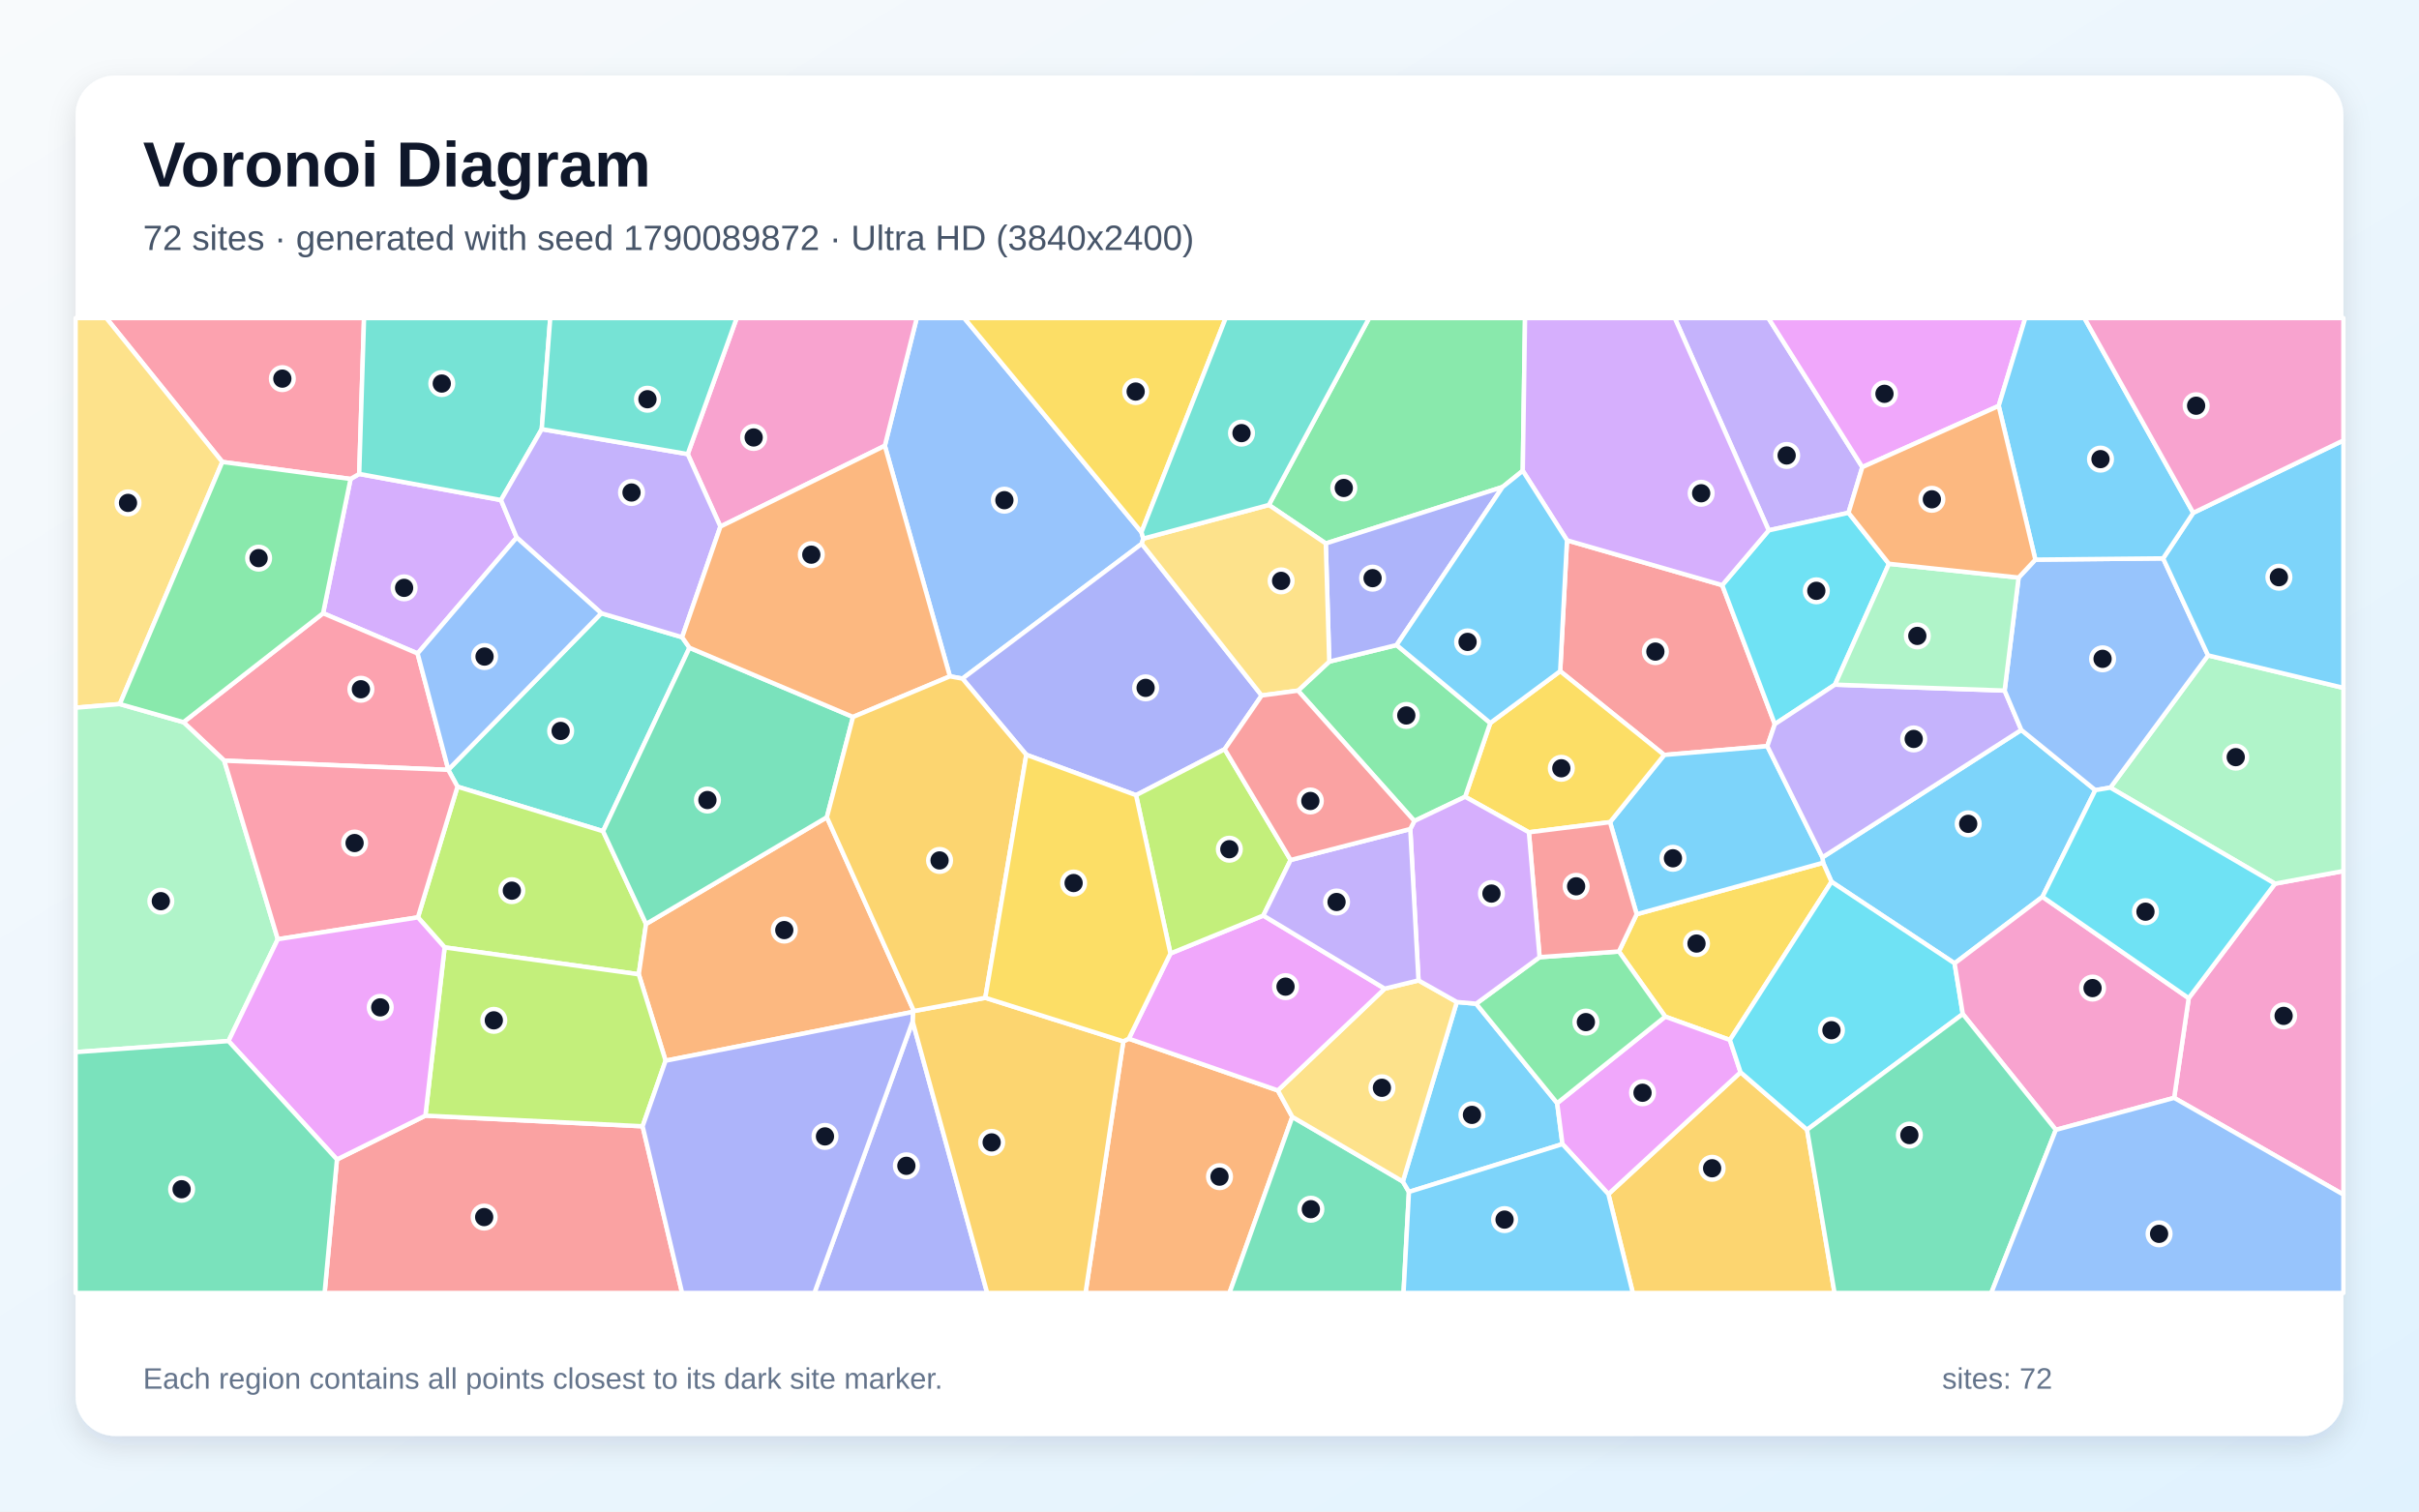
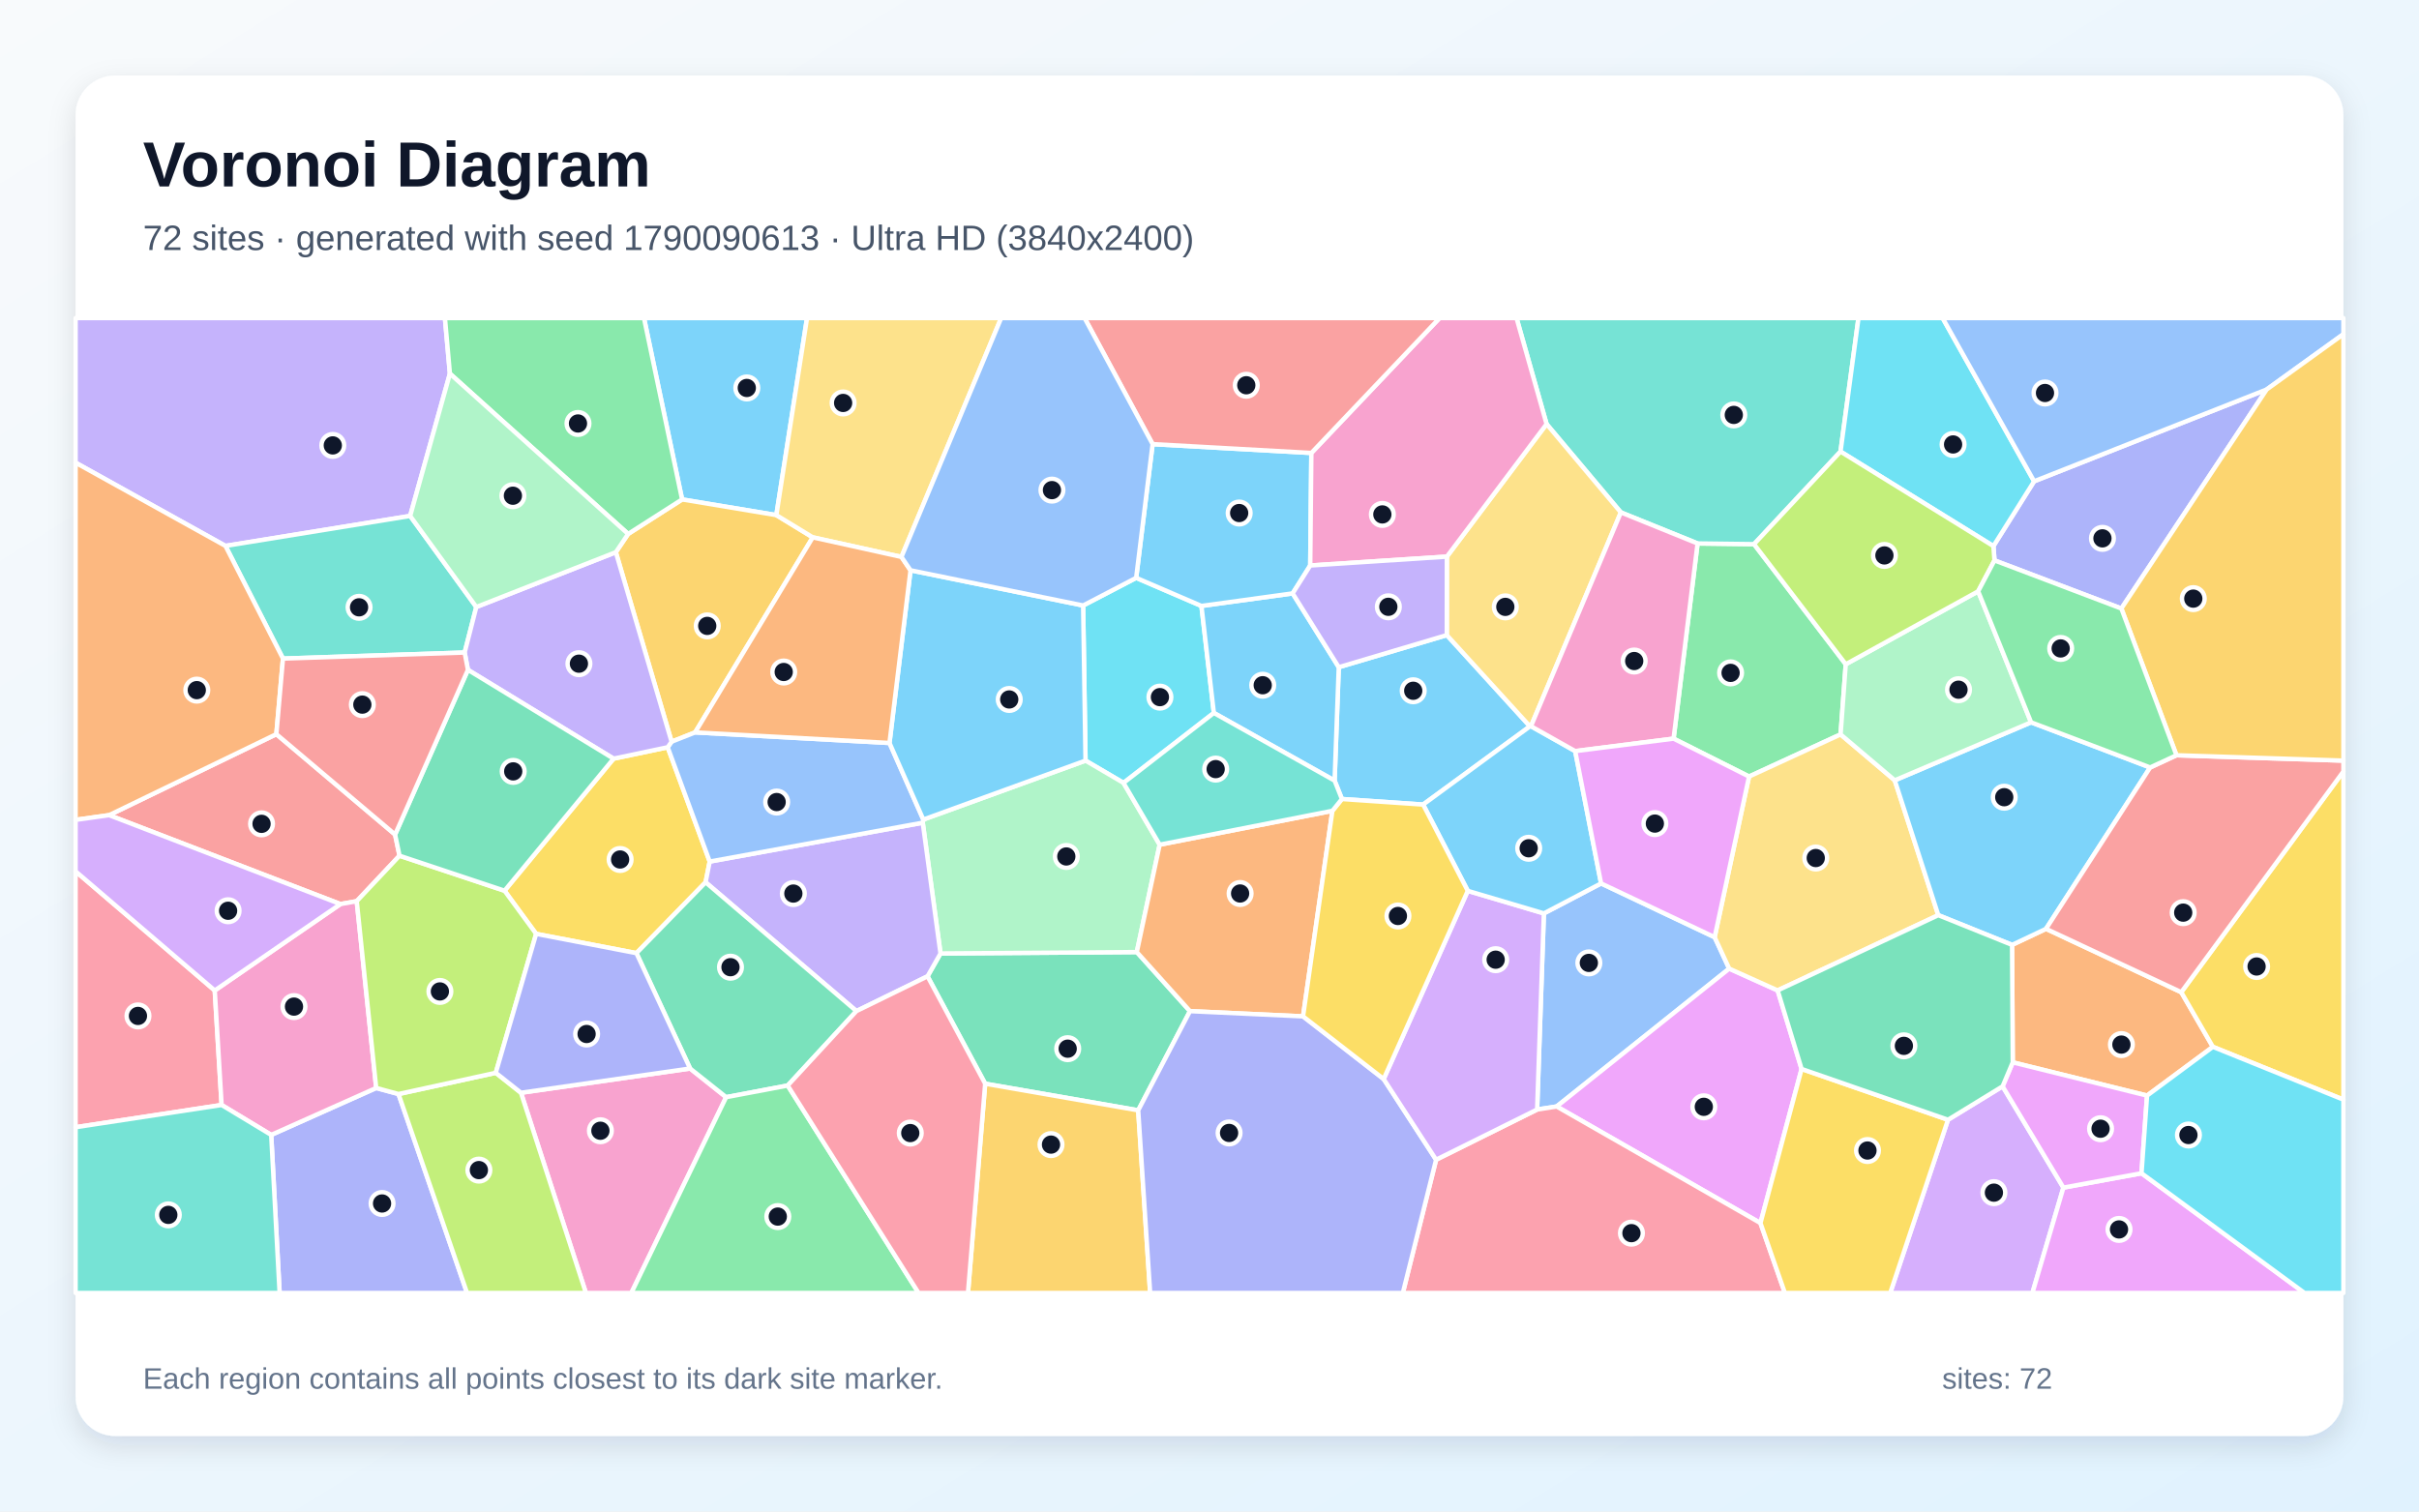
<svg xmlns="http://www.w3.org/2000/svg" width="3840" height="2400" viewBox="0 0 3840 2400" role="img" aria-labelledby="title description">
  <defs>
    <linearGradient id="background" x1="0" y1="0" x2="1" y2="1">
      <stop stop-color="#F8FAFC" />
      <stop offset="1" stop-color="#E0F2FE" />
    </linearGradient>
    <filter id="shadow" x="-5%" y="-5%" width="110%" height="110%">
      <feDropShadow dx="0" dy="15" stdDeviation="22" flood-color="#0F172A" flood-opacity=".12" />
    </filter>
  </defs>
  <rect width="3840" height="2400" fill="url(#background)" />
  <rect x="120" y="120" width="3600" height="2160" rx="63" fill="#FFFFFF" filter="url(#shadow)" />
  <g font-family="Arial, sans-serif">
    <text x="227" y="296" font-size="101" font-weight="700" fill="#0F172A">Voronoi Diagram</text>
-     <text x="227" y="397" font-size="56" fill="#475569">72 sites · generated with seed 1790089872 · Ultra HD (3840x2400)</text>
+     <text x="227" y="397" font-size="56" fill="#475569">72 sites · generated with seed 1790090613 · Ultra HD (3840x2400)</text>
  </g>
  <g stroke="#FFFFFF" stroke-width="7" stroke-linejoin="round">
-     <polygon points="3242.3,1424.0 3102.8,1529.6 2907.4,1400.1 2894.0,1369.9 2893.0,1361.3 3208.7,1159.0 3326.2,1254.6" fill="#38BDF8" fill-opacity="0.65" />
-     <polygon points="2934.4,814.2 2807.7,842.1 2658.6,505.0 2807.2,505.0 2956.3,741.7" fill="#A78BFA" fill-opacity="0.65" />
-     <polygon points="3451.3,1743.2 3474.4,1584.9 3611.4,1403.1 3720.0,1383.0 3720.0,1896.8" fill="#F472B6" fill-opacity="0.65" />
-     <polygon points="1783.2,1653.5 1791.9,1649.2 2028.5,1731.4 2051.5,1773.4 1951.7,2053.0 1723.2,2053.0" fill="#FB923C" fill-opacity="0.65" />
-     <polygon points="2746.1,1651.3 2643.4,1614.2 2569.9,1510.8 2598.1,1451.6 2894.0,1369.9 2907.4,1400.1" fill="#FACC15" fill-opacity="0.65" />
-     <polygon points="2417.3,747.5 2385.2,773.3 2104.6,862.9 2014.2,801.8 2173.4,505.0 2420.9,505.0" fill="#4ADE80" fill-opacity="0.65" />
-     <polygon points="954.5,973.7 1082.8,1011.8 1094.5,1028.5 957.3,1319.8 726.2,1249.1 711.6,1222.4 711.7,1222.1" fill="#2DD4BF" fill-opacity="0.65" />
-     <polygon points="1812.0,844.9 1814.9,855.2 1812.5,863.4 1527.9,1077.5 1507.9,1073.9 1404.6,707.8 1455.3,505.0 1530.7,505.0" fill="#60A5FA" fill-opacity="0.65" />
-     <polygon points="3172.8,644.5 2956.3,741.7 2807.2,505.0 3215.0,505.0" fill="#E879F9" fill-opacity="0.65" />
-     <polygon points="2051.5,1773.4 2226.9,1876.0 2236.6,1892.5 2228.0,2053.0 1951.7,2053.0" fill="#34D399" fill-opacity="0.65" />
-     <polygon points="2805.5,1184.8 2641.8,1198.7 2476.7,1065.7 2487.5,857.9 2733.9,929.1 2817.4,1149.8" fill="#F87171" fill-opacity="0.65" />
-     <polygon points="1448.7,1621.8 1567.1,2053.0 1292.8,2053.0" fill="#818CF8" fill-opacity="0.65" />
-     <polygon points="2553.2,1896.0 2763.0,1702.5 2868.6,1793.8 2912.2,2053.0 2592.0,2053.0" fill="#FBBF24" fill-opacity="0.65" />
-     <polygon points="705.8,1504.3 663.4,1456.6 726.2,1249.1 957.3,1319.8 1025.6,1467.1 1014.0,1547.0" fill="#A3E635" fill-opacity="0.65" />
-     <polygon points="795.3,794.0 820.2,853.5 662.9,1037.6 512.9,973.7 556.5,760.5 570.2,752.5" fill="#C084FC" fill-opacity="0.65" />
-     <polygon points="570.2,752.5 556.5,760.5 352.9,733.5 168.8,505.0 577.9,505.0" fill="#FB7185" fill-opacity="0.65" />
-     <polygon points="2998.6,895.2 2912.9,1087.1 2817.4,1149.8 2733.9,929.1 2807.7,842.1 2934.4,814.2" fill="#22D3EE" fill-opacity="0.65" />
-     <polygon points="3611.4,1403.1 3350.1,1250.6 3505.1,1040.6 3720.0,1092.2 3720.0,1383.0" fill="#86EFAC" fill-opacity="0.65" />
-     <polygon points="352.9,733.5 190.2,1117.9 120.0,1123.7 120.0,505.0 168.8,505.0" fill="#FCD34D" fill-opacity="0.65" />
-     <polygon points="2236.6,1892.5 2226.9,1876.0 2312.6,1591.0 2343.3,1593.7 2471.9,1751.6 2480.3,1816.6" fill="#38BDF8" fill-opacity="0.65" />
-     <polygon points="2598.1,1451.6 2555.8,1305.4 2641.8,1198.7 2805.5,1184.8 2893.0,1361.3 2894.0,1369.9" fill="#38BDF8" fill-opacity="0.65" />
-     <polygon points="2805.5,1184.8 2817.4,1149.8 2912.9,1087.1 3182.2,1096.5 3208.7,1159.0 2893.0,1361.3" fill="#A78BFA" fill-opacity="0.65" />
-     <polygon points="1404.6,707.8 1143.6,836.1 1091.7,721.0 1169.4,505.0 1455.3,505.0" fill="#F472B6" fill-opacity="0.65" />
-     <polygon points="1056.6,1684.2 1014.0,1547.0 1025.6,1467.1 1312.6,1297.6 1450.7,1605.3 1449.2,1606.7" fill="#FB923C" fill-opacity="0.65" />
-     <polygon points="2427.0,1321.5 2325.8,1265.1 2365.7,1148.0 2476.7,1065.7 2641.8,1198.7 2555.8,1305.4" fill="#FACC15" fill-opacity="0.65" />
-     <polygon points="2060.5,1096.6 2110.1,1050.5 2217.0,1024.2 2365.7,1148.0 2325.8,1265.1 2245.2,1303.6" fill="#4ADE80" fill-opacity="0.65" />
-     <polygon points="860.0,681.4 795.3,794.0 570.2,752.5 577.9,505.0 873.5,505.0" fill="#2DD4BF" fill-opacity="0.65" />
-     <polygon points="3231.0,888.6 3433.8,886.6 3505.1,1040.6 3350.1,1250.6 3326.2,1254.6 3208.7,1159.0 3182.2,1096.5 3204.4,917.1" fill="#60A5FA" fill-opacity="0.65" />
-     <polygon points="2763.0,1702.5 2553.2,1896.0 2480.3,1816.6 2471.9,1751.6 2643.4,1614.2 2746.1,1651.3" fill="#E879F9" fill-opacity="0.65" />
-     <polygon points="1354.1,1138.4 1312.6,1297.6 1025.6,1467.1 957.3,1319.8 1094.5,1028.5" fill="#34D399" fill-opacity="0.65" />
-     <polygon points="534.9,1841.0 675.3,1771.4 1020.1,1788.3 1082.8,2053.0 515.3,2053.0" fill="#F87171" fill-opacity="0.65" />
-     <polygon points="1944.1,1189.6 1803.4,1262.6 1629.2,1198.4 1527.9,1077.5 1812.5,863.4 2002.8,1104.3" fill="#818CF8" fill-opacity="0.65" />
-     <polygon points="1448.7,1621.8 1449.2,1606.7 1450.7,1605.3 1564.1,1584.3 1783.2,1653.5 1723.2,2053.0 1567.1,2053.0" fill="#FBBF24" fill-opacity="0.65" />
-     <polygon points="1020.1,1788.3 675.3,1771.4 705.8,1504.3 1014.0,1547.0 1056.6,1684.2" fill="#A3E635" fill-opacity="0.65" />
-     <polygon points="2733.9,929.1 2487.5,857.9 2417.3,747.5 2420.9,505.0 2658.6,505.0 2807.7,842.1" fill="#C084FC" fill-opacity="0.65" />
-     <polygon points="356.0,1207.8 291.2,1146.7 512.9,973.7 662.9,1037.6 711.7,1222.1 711.6,1222.4" fill="#FB7185" fill-opacity="0.65" />
-     <polygon points="2868.6,1793.8 2763.0,1702.5 2746.1,1651.3 2907.4,1400.1 3102.8,1529.6 3115.8,1610.1" fill="#22D3EE" fill-opacity="0.65" />
-     <polygon points="120.0,1670.6 120.0,1123.7 190.2,1117.9 291.2,1146.7 356.0,1207.8 441.0,1491.3 362.7,1653.0" fill="#86EFAC" fill-opacity="0.65" />
-     <polygon points="2198.1,1569.8 2251.8,1556.7 2312.6,1591.0 2226.9,1876.0 2051.5,1773.4 2028.5,1731.4" fill="#FCD34D" fill-opacity="0.65" />
-     <polygon points="2236.6,1892.5 2480.3,1816.6 2553.2,1896.0 2592.0,2053.0 2228.0,2053.0" fill="#38BDF8" fill-opacity="0.65" />
-     <polygon points="3505.1,1040.6 3433.8,886.6 3481.6,814.3 3720.0,699.3 3720.0,1092.2" fill="#38BDF8" fill-opacity="0.65" />
-     <polygon points="1091.7,721.0 1143.6,836.1 1082.8,1011.8 954.5,973.7 820.2,853.5 795.3,794.0 860.0,681.4" fill="#A78BFA" fill-opacity="0.65" />
-     <polygon points="3263.5,1794.0 3115.8,1610.1 3102.8,1529.6 3242.3,1424.0 3474.4,1584.9 3451.3,1743.2" fill="#F472B6" fill-opacity="0.65" />
-     <polygon points="1354.1,1138.4 1094.5,1028.5 1082.8,1011.8 1143.6,836.1 1404.6,707.8 1507.9,1073.9" fill="#FB923C" fill-opacity="0.65" />
-     <polygon points="1812.0,844.9 1530.7,505.0 1945.7,505.0" fill="#FACC15" fill-opacity="0.65" />
-     <polygon points="2471.9,1751.6 2343.3,1593.7 2444.0,1519.8 2569.9,1510.8 2643.4,1614.2" fill="#4ADE80" fill-opacity="0.65" />
-     <polygon points="1091.7,721.0 860.0,681.4 873.5,505.0 1169.4,505.0" fill="#2DD4BF" fill-opacity="0.65" />
-     <polygon points="662.9,1037.6 820.2,853.5 954.5,973.7 711.7,1222.1" fill="#60A5FA" fill-opacity="0.65" />
-     <polygon points="1858.0,1513.9 2005.4,1453.7 2198.1,1569.8 2028.5,1731.4 1791.9,1649.2" fill="#E879F9" fill-opacity="0.65" />
-     <polygon points="2868.6,1793.8 3115.8,1610.1 3263.5,1794.0 3161.0,2053.0 2912.2,2053.0" fill="#34D399" fill-opacity="0.65" />
-     <polygon points="2444.0,1519.8 2427.0,1321.5 2555.8,1305.4 2598.1,1451.6 2569.9,1510.8" fill="#F87171" fill-opacity="0.65" />
-     <polygon points="2217.0,1024.2 2110.1,1050.5 2104.6,862.9 2385.2,773.3" fill="#818CF8" fill-opacity="0.65" />
-     <polygon points="1564.1,1584.3 1450.7,1605.3 1312.6,1297.6 1354.1,1138.4 1507.9,1073.9 1527.9,1077.5 1629.2,1198.4" fill="#FBBF24" fill-opacity="0.65" />
-     <polygon points="2048.8,1365.5 2005.4,1453.7 1858.0,1513.9 1803.4,1262.6 1944.1,1189.6" fill="#A3E635" fill-opacity="0.65" />
-     <polygon points="2251.8,1556.7 2238.7,1316.3 2245.2,1303.6 2325.8,1265.1 2427.0,1321.5 2444.0,1519.8 2343.3,1593.7 2312.6,1591.0" fill="#C084FC" fill-opacity="0.65" />
-     <polygon points="441.0,1491.3 356.0,1207.8 711.6,1222.4 726.2,1249.1 663.4,1456.6" fill="#FB7185" fill-opacity="0.65" />
-     <polygon points="3242.3,1424.0 3326.2,1254.6 3350.1,1250.6 3611.4,1403.1 3474.4,1584.9" fill="#22D3EE" fill-opacity="0.65" />
-     <polygon points="3204.4,917.1 3182.2,1096.5 2912.9,1087.1 2998.6,895.2" fill="#86EFAC" fill-opacity="0.65" />
-     <polygon points="2002.8,1104.3 1812.5,863.4 1814.9,855.2 2014.2,801.8 2104.6,862.9 2110.1,1050.5 2060.5,1096.6" fill="#FCD34D" fill-opacity="0.65" />
-     <polygon points="2487.5,857.9 2476.7,1065.7 2365.7,1148.0 2217.0,1024.2 2385.2,773.3 2417.3,747.5" fill="#38BDF8" fill-opacity="0.65" />
-     <polygon points="3481.6,814.3 3433.8,886.6 3231.0,888.6 3172.8,644.5 3215.0,505.0 3308.9,505.0" fill="#38BDF8" fill-opacity="0.65" />
-     <polygon points="2005.4,1453.7 2048.8,1365.5 2238.7,1316.3 2251.8,1556.7 2198.1,1569.8" fill="#A78BFA" fill-opacity="0.65" />
-     <polygon points="3481.6,814.3 3308.9,505.0 3720.0,505.0 3720.0,699.3" fill="#F472B6" fill-opacity="0.65" />
-     <polygon points="3231.0,888.6 3204.4,917.1 2998.6,895.2 2934.4,814.2 2956.3,741.7 3172.8,644.5" fill="#FB923C" fill-opacity="0.65" />
-     <polygon points="1564.1,1584.3 1629.2,1198.4 1803.4,1262.6 1858.0,1513.9 1791.9,1649.2 1783.2,1653.5" fill="#FACC15" fill-opacity="0.65" />
-     <polygon points="291.2,1146.7 190.2,1117.9 352.9,733.5 556.5,760.5 512.9,973.7" fill="#4ADE80" fill-opacity="0.65" />
-     <polygon points="2014.2,801.8 1814.9,855.2 1812.0,844.9 1945.7,505.0 2173.4,505.0" fill="#2DD4BF" fill-opacity="0.65" />
-     <polygon points="3263.5,1794.0 3451.3,1743.2 3720.0,1896.8 3720.0,2053.0 3161.0,2053.0" fill="#60A5FA" fill-opacity="0.65" />
-     <polygon points="675.3,1771.4 534.9,1841.0 362.7,1653.0 441.0,1491.3 663.4,1456.6 705.8,1504.3" fill="#E879F9" fill-opacity="0.65" />
-     <polygon points="120.0,1670.6 362.7,1653.0 534.9,1841.0 515.3,2053.0 120.0,2053.0" fill="#34D399" fill-opacity="0.65" />
-     <polygon points="2238.7,1316.3 2048.8,1365.5 1944.1,1189.6 2002.8,1104.3 2060.5,1096.6 2245.2,1303.6" fill="#F87171" fill-opacity="0.65" />
-     <polygon points="1020.1,1788.3 1056.6,1684.2 1449.2,1606.7 1448.7,1621.8 1292.8,2053.0 1082.8,2053.0" fill="#818CF8" fill-opacity="0.65" />
+     <polygon points="1232.4,817.9 1082.8,793.0 1022.3,505.0 1281.1,505.0" fill="#38BDF8" fill-opacity="0.65" />
+     <polygon points="714.2,593.3 651.1,819.2 357.9,866.8 120.0,734.7 120.0,505.0 706.3,505.0" fill="#A78BFA" fill-opacity="0.65" />
+     <polygon points="827.0,1735.1 1095.5,1696.6 1152.7,1742.1 1002.2,2053.0 930.1,2053.0" fill="#F472B6" fill-opacity="0.65" />
+     <polygon points="3408.3,1739.6 3195.1,1686.8 3194.0,1500.3 3247.9,1474.8 3462.6,1575.4 3512.8,1662.2" fill="#FB923C" fill-opacity="0.65" />
+     <polygon points="974.0,1204.6 1059.9,1186.5 1126.6,1368.0 1120.1,1400.9 1010.3,1513.4 851.1,1482.8 800.9,1414.3" fill="#FACC15" fill-opacity="0.65" />
+     <polygon points="2656.7,1172.8 2694.8,862.9 2784.4,864.0 2930.0,1054.7 2921.8,1166.1 2776.5,1233.0" fill="#4ADE80" fill-opacity="0.65" />
+     <polygon points="756.1,963.8 737.6,1036.1 449.2,1045.7 357.9,866.8 651.1,819.2" fill="#2DD4BF" fill-opacity="0.65" />
+     <polygon points="2440.1,1761.7 2450.8,1450.3 2541.6,1402.7 2721.9,1488.1 2745.0,1538.0 2471.1,1756.9" fill="#60A5FA" fill-opacity="0.65" />
+     <polygon points="2859.9,1697.3 2794.6,1942.0 2471.1,1756.9 2745.0,1538.0 2821.9,1572.6" fill="#E879F9" fill-opacity="0.65" />
+     <polygon points="1889.0,1605.5 1806.8,1763.0 1563.9,1720.7 1472.4,1550.2 1493.0,1513.9 1804.6,1511.7" fill="#34D399" fill-opacity="0.65" />
+     <polygon points="627.2,1325.1 634.2,1358.7 566.3,1430.9 540.4,1435.5 173.2,1294.3 438.7,1165.7" fill="#F87171" fill-opacity="0.65" />
+     <polygon points="430.5,1802.0 597.2,1727.5 632.6,1737.1 741.4,2053.0 443.9,2053.0" fill="#818CF8" fill-opacity="0.65" />
+     <polygon points="1290.2,853.2 1103.5,1162.9 1066.1,1177.7 977.6,876.8 997.1,847.8 1082.8,793.0 1232.4,817.9" fill="#FBBF24" fill-opacity="0.65" />
+     <polygon points="632.6,1737.1 787.0,1703.4 827.0,1735.1 930.1,2053.0 741.4,2053.0" fill="#A3E635" fill-opacity="0.65" />
+     <polygon points="3092.3,1778.0 3179.0,1724.9 3275.5,1885.7 3226.3,2053.0 3000.6,2053.0" fill="#C084FC" fill-opacity="0.65" />
+     <polygon points="120.0,1789.8 120.0,1383.5 340.9,1572.7 351.8,1754.5" fill="#FB7185" fill-opacity="0.65" />
+     <polygon points="1719.4,961.4 1803.6,917.5 1907.2,962.1 1926.9,1132.0 1783.5,1243.1 1723.2,1207.7" fill="#22D3EE" fill-opacity="0.65" />
+     <polygon points="1840.9,1341.2 1804.6,1511.7 1493.0,1513.9 1464.8,1306.3 1465.7,1301.3 1723.2,1207.7 1783.5,1243.1" fill="#86EFAC" fill-opacity="0.65" />
+     <polygon points="2821.9,1572.6 2745.0,1538.0 2721.9,1488.1 2776.5,1233.0 2921.8,1166.1 3007.8,1239.0 3076.9,1453.1" fill="#FCD34D" fill-opacity="0.65" />
+     <polygon points="3224.2,1146.9 3413.2,1218.6 3247.9,1474.8 3194.0,1500.3 3076.9,1453.1 3007.8,1239.0" fill="#38BDF8" fill-opacity="0.65" />
+     <polygon points="2259.1,1277.5 2130.2,1268.7 2118.6,1239.5 2125.2,1059.4 2296.7,1008.4 2428.7,1153.3" fill="#38BDF8" fill-opacity="0.65" />
+     <polygon points="1464.8,1306.3 1493.0,1513.9 1472.4,1550.2 1359.5,1605.4 1120.1,1400.9 1126.6,1368.0" fill="#A78BFA" fill-opacity="0.65" />
+     <polygon points="597.2,1727.5 430.5,1802.0 351.8,1754.5 340.9,1572.7 540.4,1435.5 566.3,1430.9" fill="#F472B6" fill-opacity="0.65" />
+     <polygon points="449.2,1045.7 438.7,1165.7 173.2,1294.3 120.0,1301.8 120.0,734.7 357.9,866.8" fill="#FB923C" fill-opacity="0.65" />
+     <polygon points="3512.8,1662.2 3462.6,1575.4 3720.0,1224.9 3720.0,1746.0" fill="#FACC15" fill-opacity="0.65" />
+     <polygon points="997.1,847.8 714.2,593.3 706.3,505.0 1022.3,505.0 1082.8,793.0" fill="#4ADE80" fill-opacity="0.65" />
+     <polygon points="2921.7,717.0 2784.4,864.0 2694.8,862.9 2573.0,813.6 2455.1,673.3 2407.4,505.0 2950.2,505.0" fill="#2DD4BF" fill-opacity="0.65" />
+     <polygon points="1412.0,1179.7 1465.7,1301.3 1464.8,1306.3 1126.6,1368.0 1059.9,1186.5 1066.1,1177.7 1103.5,1162.9" fill="#60A5FA" fill-opacity="0.65" />
+     <polygon points="3275.5,1885.7 3399.5,1862.9 3658.3,2053.0 3226.3,2053.0" fill="#E879F9" fill-opacity="0.65" />
+     <polygon points="1359.5,1605.4 1250.4,1723.6 1152.7,1742.1 1095.5,1696.6 1010.3,1513.4 1120.1,1400.9" fill="#34D399" fill-opacity="0.65" />
+     <polygon points="3462.6,1575.4 3247.9,1474.8 3413.2,1218.6 3455.0,1199.2 3720.0,1207.7 3720.0,1224.9" fill="#F87171" fill-opacity="0.65" />
+     <polygon points="3367.5,966.2 3166.1,889.8 3164.4,867.1 3229.0,764.2 3598.2,618.4" fill="#818CF8" fill-opacity="0.65" />
+     <polygon points="1563.9,1720.7 1806.8,1763.0 1825.8,2053.0 1536.6,2053.0" fill="#FBBF24" fill-opacity="0.65" />
+     <polygon points="787.0,1703.4 632.6,1737.1 597.2,1727.5 566.3,1430.9 634.2,1358.7 800.9,1414.3 851.1,1482.8" fill="#A3E635" fill-opacity="0.65" />
+     <polygon points="340.9,1572.7 120.0,1383.5 120.0,1301.8 173.2,1294.3 540.4,1435.5" fill="#C084FC" fill-opacity="0.65" />
+     <polygon points="2279.7,1841.4 2440.1,1761.7 2471.1,1756.9 2794.6,1942.0 2833.4,2053.0 2226.9,2053.0" fill="#FB7185" fill-opacity="0.65" />
+     <polygon points="3229.0,764.2 3164.4,867.1 2921.7,717.0 2950.2,505.0 3083.8,505.0" fill="#22D3EE" fill-opacity="0.65" />
+     <polygon points="3140.2,938.9 3224.2,1146.9 3007.8,1239.0 2921.8,1166.1 2930.0,1054.7" fill="#86EFAC" fill-opacity="0.65" />
+     <polygon points="2430.3,1153.1 2428.7,1153.3 2296.7,1008.4 2296.8,883.8 2455.1,673.3 2573.0,813.6" fill="#FCD34D" fill-opacity="0.65" />
+     <polygon points="2052.0,942.2 2125.2,1059.4 2118.6,1239.5 1926.9,1132.0 1907.2,962.1" fill="#38BDF8" fill-opacity="0.65" />
+     <polygon points="1829.7,705.2 2081.7,719.2 2079.9,897.9 2052.0,942.2 1907.2,962.1 1803.6,917.5" fill="#38BDF8" fill-opacity="0.65" />
+     <polygon points="977.6,876.8 1066.1,1177.7 1059.9,1186.5 974.0,1204.6 742.8,1063.6 737.6,1036.1 756.1,963.8" fill="#A78BFA" fill-opacity="0.65" />
+     <polygon points="2455.1,673.3 2296.8,883.8 2079.9,897.9 2081.7,719.2 2285.2,505.0 2407.4,505.0" fill="#F472B6" fill-opacity="0.65" />
+     <polygon points="2115.1,1287.4 2068.5,1613.8 1889.0,1605.5 1804.6,1511.7 1840.9,1341.2" fill="#FB923C" fill-opacity="0.65" />
+     <polygon points="2794.6,1942.0 2859.9,1697.3 3092.3,1778.0 3000.6,2053.0 2833.4,2053.0" fill="#FACC15" fill-opacity="0.65" />
+     <polygon points="1152.7,1742.1 1250.4,1723.6 1458.2,2053.0 1002.2,2053.0" fill="#4ADE80" fill-opacity="0.65" />
+     <polygon points="120.0,1789.8 351.8,1754.5 430.5,1802.0 443.9,2053.0 120.0,2053.0" fill="#2DD4BF" fill-opacity="0.65" />
+     <polygon points="3598.2,618.4 3229.0,764.2 3083.8,505.0 3720.0,505.0 3720.0,530.6" fill="#60A5FA" fill-opacity="0.65" />
+     <polygon points="3399.5,1862.9 3275.5,1885.7 3179.0,1724.9 3195.1,1686.8 3408.3,1739.6" fill="#E879F9" fill-opacity="0.65" />
+     <polygon points="742.8,1063.6 974.0,1204.6 800.9,1414.3 634.2,1358.7 627.2,1325.1" fill="#34D399" fill-opacity="0.65" />
+     <polygon points="2081.7,719.2 1829.7,705.2 1721.7,505.0 2285.2,505.0" fill="#F87171" fill-opacity="0.65" />
+     <polygon points="1806.8,1763.0 1889.0,1605.5 2068.5,1613.8 2196.5,1713.3 2279.7,1841.4 2226.9,2053.0 1825.8,2053.0" fill="#818CF8" fill-opacity="0.65" />
+     <polygon points="3455.0,1199.2 3367.5,966.2 3598.2,618.4 3720.0,530.6 3720.0,1207.7" fill="#FBBF24" fill-opacity="0.65" />
+     <polygon points="3164.4,867.1 3166.1,889.8 3140.2,938.9 2930.0,1054.7 2784.4,864.0 2921.7,717.0" fill="#A3E635" fill-opacity="0.65" />
+     <polygon points="2279.7,1841.4 2196.5,1713.3 2330.0,1414.5 2450.8,1450.3 2440.1,1761.7" fill="#C084FC" fill-opacity="0.65" />
+     <polygon points="1250.4,1723.6 1359.5,1605.4 1472.4,1550.2 1563.9,1720.7 1536.6,2053.0 1458.2,2053.0" fill="#FB7185" fill-opacity="0.65" />
+     <polygon points="3399.5,1862.9 3408.3,1739.6 3512.8,1662.2 3720.0,1746.0 3720.0,2053.0 3658.3,2053.0" fill="#22D3EE" fill-opacity="0.65" />
+     <polygon points="997.1,847.8 977.6,876.8 756.1,963.8 651.1,819.2 714.2,593.3" fill="#86EFAC" fill-opacity="0.65" />
+     <polygon points="1431.0,884.3 1290.2,853.2 1232.4,817.9 1281.1,505.0 1589.3,505.0" fill="#FCD34D" fill-opacity="0.65" />
+     <polygon points="2541.6,1402.7 2450.8,1450.3 2330.0,1414.5 2259.1,1277.5 2428.7,1153.3 2430.3,1153.1 2500.5,1192.6" fill="#38BDF8" fill-opacity="0.65" />
+     <polygon points="1445.4,905.5 1719.4,961.4 1723.2,1207.7 1465.7,1301.3 1412.0,1179.7" fill="#38BDF8" fill-opacity="0.65" />
+     <polygon points="2079.9,897.9 2296.8,883.8 2296.7,1008.4 2125.2,1059.4 2052.0,942.2" fill="#A78BFA" fill-opacity="0.65" />
+     <polygon points="2500.5,1192.6 2430.3,1153.1 2573.0,813.6 2694.8,862.9 2656.7,1172.8" fill="#F472B6" fill-opacity="0.65" />
+     <polygon points="1431.0,884.3 1445.4,905.5 1412.0,1179.7 1103.5,1162.9 1290.2,853.2" fill="#FB923C" fill-opacity="0.65" />
+     <polygon points="2330.0,1414.5 2196.5,1713.3 2068.5,1613.8 2115.1,1287.4 2130.2,1268.7 2259.1,1277.5" fill="#FACC15" fill-opacity="0.65" />
+     <polygon points="3140.2,938.9 3166.1,889.8 3367.5,966.2 3455.0,1199.2 3413.2,1218.6 3224.2,1146.9" fill="#4ADE80" fill-opacity="0.65" />
+     <polygon points="2115.1,1287.4 1840.9,1341.2 1783.5,1243.1 1926.9,1132.0 2118.6,1239.5 2130.2,1268.7" fill="#2DD4BF" fill-opacity="0.65" />
+     <polygon points="1829.7,705.2 1803.6,917.5 1719.4,961.4 1445.4,905.5 1431.0,884.3 1589.3,505.0 1721.7,505.0" fill="#60A5FA" fill-opacity="0.65" />
+     <polygon points="2721.9,1488.1 2541.6,1402.7 2500.5,1192.6 2656.7,1172.8 2776.5,1233.0" fill="#E879F9" fill-opacity="0.65" />
+     <polygon points="3179.0,1724.9 3092.3,1778.0 2859.9,1697.3 2821.9,1572.6 3076.9,1453.1 3194.0,1500.3 3195.1,1686.8" fill="#34D399" fill-opacity="0.65" />
+     <polygon points="627.2,1325.1 438.7,1165.7 449.2,1045.7 737.6,1036.1 742.8,1063.6" fill="#F87171" fill-opacity="0.65" />
+     <polygon points="787.0,1703.4 851.1,1482.8 1010.3,1513.4 1095.5,1696.6 827.0,1735.1" fill="#818CF8" fill-opacity="0.65" />
  </g>
  <g>
-     <circle cx="3124.4" cy="1308.1" r="18" fill="#0F172A" stroke="#FFFFFF" stroke-width="7" />
-     <circle cx="2836.2" cy="723.2" r="18" fill="#0F172A" stroke="#FFFFFF" stroke-width="7" />
-     <circle cx="3625.1" cy="1613.0" r="18" fill="#0F172A" stroke="#FFFFFF" stroke-width="7" />
-     <circle cx="1935.9" cy="1868.3" r="18" fill="#0F172A" stroke="#FFFFFF" stroke-width="7" />
-     <circle cx="2693.1" cy="1498.2" r="18" fill="#0F172A" stroke="#FFFFFF" stroke-width="7" />
-     <circle cx="2133.2" cy="774.8" r="18" fill="#0F172A" stroke="#FFFFFF" stroke-width="7" />
-     <circle cx="890.0" cy="1160.6" r="18" fill="#0F172A" stroke="#FFFFFF" stroke-width="7" />
-     <circle cx="1594.4" cy="794.2" r="18" fill="#0F172A" stroke="#FFFFFF" stroke-width="7" />
-     <circle cx="2991.5" cy="625.3" r="18" fill="#0F172A" stroke="#FFFFFF" stroke-width="7" />
-     <circle cx="2080.9" cy="1920.0" r="18" fill="#0F172A" stroke="#FFFFFF" stroke-width="7" />
-     <circle cx="2627.8" cy="1034.6" r="18" fill="#0F172A" stroke="#FFFFFF" stroke-width="7" />
-     <circle cx="1438.8" cy="1851.1" r="18" fill="#0F172A" stroke="#FFFFFF" stroke-width="7" />
-     <circle cx="2717.9" cy="1855.0" r="18" fill="#0F172A" stroke="#FFFFFF" stroke-width="7" />
-     <circle cx="812.5" cy="1414.2" r="18" fill="#0F172A" stroke="#FFFFFF" stroke-width="7" />
-     <circle cx="641.5" cy="933.4" r="18" fill="#0F172A" stroke="#FFFFFF" stroke-width="7" />
-     <circle cx="448.2" cy="601.2" r="18" fill="#0F172A" stroke="#FFFFFF" stroke-width="7" />
-     <circle cx="2883.3" cy="938.1" r="18" fill="#0F172A" stroke="#FFFFFF" stroke-width="7" />
-     <circle cx="3549.1" cy="1202.2" r="18" fill="#0F172A" stroke="#FFFFFF" stroke-width="7" />
-     <circle cx="203.2" cy="798.5" r="18" fill="#0F172A" stroke="#FFFFFF" stroke-width="7" />
-     <circle cx="2336.6" cy="1770.2" r="18" fill="#0F172A" stroke="#FFFFFF" stroke-width="7" />
-     <circle cx="2655.7" cy="1362.8" r="18" fill="#0F172A" stroke="#FFFFFF" stroke-width="7" />
-     <circle cx="3037.9" cy="1173.3" r="18" fill="#0F172A" stroke="#FFFFFF" stroke-width="7" />
-     <circle cx="1196.4" cy="694.6" r="18" fill="#0F172A" stroke="#FFFFFF" stroke-width="7" />
-     <circle cx="1245.0" cy="1476.8" r="18" fill="#0F172A" stroke="#FFFFFF" stroke-width="7" />
-     <circle cx="2478.5" cy="1219.9" r="18" fill="#0F172A" stroke="#FFFFFF" stroke-width="7" />
-     <circle cx="2232.4" cy="1136.0" r="18" fill="#0F172A" stroke="#FFFFFF" stroke-width="7" />
-     <circle cx="701.3" cy="609.0" r="18" fill="#0F172A" stroke="#FFFFFF" stroke-width="7" />
-     <circle cx="3337.7" cy="1046.1" r="18" fill="#0F172A" stroke="#FFFFFF" stroke-width="7" />
-     <circle cx="2607.4" cy="1735.1" r="18" fill="#0F172A" stroke="#FFFFFF" stroke-width="7" />
-     <circle cx="1123.0" cy="1270.3" r="18" fill="#0F172A" stroke="#FFFFFF" stroke-width="7" />
-     <circle cx="768.6" cy="1932.5" r="18" fill="#0F172A" stroke="#FFFFFF" stroke-width="7" />
-     <circle cx="1818.6" cy="1092.2" r="18" fill="#0F172A" stroke="#FFFFFF" stroke-width="7" />
-     <circle cx="1574.2" cy="1813.9" r="18" fill="#0F172A" stroke="#FFFFFF" stroke-width="7" />
-     <circle cx="783.9" cy="1620.1" r="18" fill="#0F172A" stroke="#FFFFFF" stroke-width="7" />
-     <circle cx="2700.5" cy="783.2" r="18" fill="#0F172A" stroke="#FFFFFF" stroke-width="7" />
-     <circle cx="572.9" cy="1094.4" r="18" fill="#0F172A" stroke="#FFFFFF" stroke-width="7" />
-     <circle cx="2907.3" cy="1635.8" r="18" fill="#0F172A" stroke="#FFFFFF" stroke-width="7" />
-     <circle cx="255.3" cy="1430.9" r="18" fill="#0F172A" stroke="#FFFFFF" stroke-width="7" />
-     <circle cx="2193.7" cy="1727.2" r="18" fill="#0F172A" stroke="#FFFFFF" stroke-width="7" />
-     <circle cx="2388.4" cy="1936.5" r="18" fill="#0F172A" stroke="#FFFFFF" stroke-width="7" />
-     <circle cx="3617.6" cy="916.5" r="18" fill="#0F172A" stroke="#FFFFFF" stroke-width="7" />
-     <circle cx="1002.5" cy="782.0" r="18" fill="#0F172A" stroke="#FFFFFF" stroke-width="7" />
-     <circle cx="3321.8" cy="1568.9" r="18" fill="#0F172A" stroke="#FFFFFF" stroke-width="7" />
-     <circle cx="1287.9" cy="880.7" r="18" fill="#0F172A" stroke="#FFFFFF" stroke-width="7" />
-     <circle cx="1802.8" cy="621.7" r="18" fill="#0F172A" stroke="#FFFFFF" stroke-width="7" />
-     <circle cx="2517.5" cy="1622.9" r="18" fill="#0F172A" stroke="#FFFFFF" stroke-width="7" />
-     <circle cx="1027.8" cy="633.9" r="18" fill="#0F172A" stroke="#FFFFFF" stroke-width="7" />
-     <circle cx="769.2" cy="1042.5" r="18" fill="#0F172A" stroke="#FFFFFF" stroke-width="7" />
-     <circle cx="2040.7" cy="1566.6" r="18" fill="#0F172A" stroke="#FFFFFF" stroke-width="7" />
-     <circle cx="3031.0" cy="1802.3" r="18" fill="#0F172A" stroke="#FFFFFF" stroke-width="7" />
-     <circle cx="2502.0" cy="1407.3" r="18" fill="#0F172A" stroke="#FFFFFF" stroke-width="7" />
-     <circle cx="2178.9" cy="918.0" r="18" fill="#0F172A" stroke="#FFFFFF" stroke-width="7" />
-     <circle cx="1491.5" cy="1366.2" r="18" fill="#0F172A" stroke="#FFFFFF" stroke-width="7" />
-     <circle cx="1951.5" cy="1348.4" r="18" fill="#0F172A" stroke="#FFFFFF" stroke-width="7" />
-     <circle cx="2367.6" cy="1418.8" r="18" fill="#0F172A" stroke="#FFFFFF" stroke-width="7" />
-     <circle cx="562.9" cy="1338.6" r="18" fill="#0F172A" stroke="#FFFFFF" stroke-width="7" />
-     <circle cx="3405.8" cy="1447.6" r="18" fill="#0F172A" stroke="#FFFFFF" stroke-width="7" />
-     <circle cx="3043.6" cy="1009.7" r="18" fill="#0F172A" stroke="#FFFFFF" stroke-width="7" />
-     <circle cx="2033.7" cy="922.3" r="18" fill="#0F172A" stroke="#FFFFFF" stroke-width="7" />
-     <circle cx="2329.7" cy="1019.2" r="18" fill="#0F172A" stroke="#FFFFFF" stroke-width="7" />
-     <circle cx="3334.4" cy="729.0" r="18" fill="#0F172A" stroke="#FFFFFF" stroke-width="7" />
-     <circle cx="2121.7" cy="1432.2" r="18" fill="#0F172A" stroke="#FFFFFF" stroke-width="7" />
-     <circle cx="3486.2" cy="644.2" r="18" fill="#0F172A" stroke="#FFFFFF" stroke-width="7" />
-     <circle cx="3066.7" cy="792.8" r="18" fill="#0F172A" stroke="#FFFFFF" stroke-width="7" />
-     <circle cx="1704.3" cy="1402.1" r="18" fill="#0F172A" stroke="#FFFFFF" stroke-width="7" />
-     <circle cx="410.5" cy="886.2" r="18" fill="#0F172A" stroke="#FFFFFF" stroke-width="7" />
-     <circle cx="1970.8" cy="687.7" r="18" fill="#0F172A" stroke="#FFFFFF" stroke-width="7" />
-     <circle cx="3427.4" cy="1959.1" r="18" fill="#0F172A" stroke="#FFFFFF" stroke-width="7" />
-     <circle cx="603.6" cy="1599.5" r="18" fill="#0F172A" stroke="#FFFFFF" stroke-width="7" />
-     <circle cx="288.3" cy="1888.3" r="18" fill="#0F172A" stroke="#FFFFFF" stroke-width="7" />
-     <circle cx="2080.1" cy="1271.8" r="18" fill="#0F172A" stroke="#FFFFFF" stroke-width="7" />
-     <circle cx="1309.6" cy="1804.4" r="18" fill="#0F172A" stroke="#FFFFFF" stroke-width="7" />
+     <circle cx="1185.5" cy="616.0" r="18" fill="#0F172A" stroke="#FFFFFF" stroke-width="7" />
+     <circle cx="528.3" cy="707.2" r="18" fill="#0F172A" stroke="#FFFFFF" stroke-width="7" />
+     <circle cx="953.1" cy="1795.4" r="18" fill="#0F172A" stroke="#FFFFFF" stroke-width="7" />
+     <circle cx="3367.6" cy="1658.6" r="18" fill="#0F172A" stroke="#FFFFFF" stroke-width="7" />
+     <circle cx="984.4" cy="1364.7" r="18" fill="#0F172A" stroke="#FFFFFF" stroke-width="7" />
+     <circle cx="2747.2" cy="1068.4" r="18" fill="#0F172A" stroke="#FFFFFF" stroke-width="7" />
+     <circle cx="570.0" cy="964.3" r="18" fill="#0F172A" stroke="#FFFFFF" stroke-width="7" />
+     <circle cx="2522.2" cy="1528.9" r="18" fill="#0F172A" stroke="#FFFFFF" stroke-width="7" />
+     <circle cx="2704.7" cy="1757.4" r="18" fill="#0F172A" stroke="#FFFFFF" stroke-width="7" />
+     <circle cx="1694.9" cy="1665.1" r="18" fill="#0F172A" stroke="#FFFFFF" stroke-width="7" />
+     <circle cx="415.2" cy="1308.1" r="18" fill="#0F172A" stroke="#FFFFFF" stroke-width="7" />
+     <circle cx="606.5" cy="1910.9" r="18" fill="#0F172A" stroke="#FFFFFF" stroke-width="7" />
+     <circle cx="1122.7" cy="993.8" r="18" fill="#0F172A" stroke="#FFFFFF" stroke-width="7" />
+     <circle cx="760.2" cy="1857.9" r="18" fill="#0F172A" stroke="#FFFFFF" stroke-width="7" />
+     <circle cx="3165.2" cy="1893.7" r="18" fill="#0F172A" stroke="#FFFFFF" stroke-width="7" />
+     <circle cx="219.0" cy="1613.1" r="18" fill="#0F172A" stroke="#FFFFFF" stroke-width="7" />
+     <circle cx="1841.3" cy="1106.9" r="18" fill="#0F172A" stroke="#FFFFFF" stroke-width="7" />
+     <circle cx="1692.7" cy="1359.9" r="18" fill="#0F172A" stroke="#FFFFFF" stroke-width="7" />
+     <circle cx="2882.4" cy="1362.4" r="18" fill="#0F172A" stroke="#FFFFFF" stroke-width="7" />
+     <circle cx="3181.6" cy="1265.8" r="18" fill="#0F172A" stroke="#FFFFFF" stroke-width="7" />
+     <circle cx="2243.4" cy="1096.8" r="18" fill="#0F172A" stroke="#FFFFFF" stroke-width="7" />
+     <circle cx="1259.4" cy="1418.8" r="18" fill="#0F172A" stroke="#FFFFFF" stroke-width="7" />
+     <circle cx="466.7" cy="1598.3" r="18" fill="#0F172A" stroke="#FFFFFF" stroke-width="7" />
+     <circle cx="312.4" cy="1095.8" r="18" fill="#0F172A" stroke="#FFFFFF" stroke-width="7" />
+     <circle cx="3582.2" cy="1534.6" r="18" fill="#0F172A" stroke="#FFFFFF" stroke-width="7" />
+     <circle cx="917.5" cy="672.4" r="18" fill="#0F172A" stroke="#FFFFFF" stroke-width="7" />
+     <circle cx="2752.3" cy="658.8" r="18" fill="#0F172A" stroke="#FFFFFF" stroke-width="7" />
+     <circle cx="1232.9" cy="1273.5" r="18" fill="#0F172A" stroke="#FFFFFF" stroke-width="7" />
+     <circle cx="3363.8" cy="1952.1" r="18" fill="#0F172A" stroke="#FFFFFF" stroke-width="7" />
+     <circle cx="1159.6" cy="1535.7" r="18" fill="#0F172A" stroke="#FFFFFF" stroke-width="7" />
+     <circle cx="3465.7" cy="1449.1" r="18" fill="#0F172A" stroke="#FFFFFF" stroke-width="7" />
+     <circle cx="3337.5" cy="854.8" r="18" fill="#0F172A" stroke="#FFFFFF" stroke-width="7" />
+     <circle cx="1668.4" cy="1817.4" r="18" fill="#0F172A" stroke="#FFFFFF" stroke-width="7" />
+     <circle cx="698.3" cy="1574.2" r="18" fill="#0F172A" stroke="#FFFFFF" stroke-width="7" />
+     <circle cx="362.1" cy="1446.1" r="18" fill="#0F172A" stroke="#FFFFFF" stroke-width="7" />
+     <circle cx="2589.8" cy="1958.0" r="18" fill="#0F172A" stroke="#FFFFFF" stroke-width="7" />
+     <circle cx="3100.4" cy="705.7" r="18" fill="#0F172A" stroke="#FFFFFF" stroke-width="7" />
+     <circle cx="3109.0" cy="1095.1" r="18" fill="#0F172A" stroke="#FFFFFF" stroke-width="7" />
+     <circle cx="2389.6" cy="963.6" r="18" fill="#0F172A" stroke="#FFFFFF" stroke-width="7" />
+     <circle cx="2004.5" cy="1088.0" r="18" fill="#0F172A" stroke="#FFFFFF" stroke-width="7" />
+     <circle cx="1967.1" cy="814.6" r="18" fill="#0F172A" stroke="#FFFFFF" stroke-width="7" />
+     <circle cx="919.0" cy="1053.8" r="18" fill="#0F172A" stroke="#FFFFFF" stroke-width="7" />
+     <circle cx="2194.4" cy="816.8" r="18" fill="#0F172A" stroke="#FFFFFF" stroke-width="7" />
+     <circle cx="1968.6" cy="1418.7" r="18" fill="#0F172A" stroke="#FFFFFF" stroke-width="7" />
+     <circle cx="2964.5" cy="1826.8" r="18" fill="#0F172A" stroke="#FFFFFF" stroke-width="7" />
+     <circle cx="1234.7" cy="1931.7" r="18" fill="#0F172A" stroke="#FFFFFF" stroke-width="7" />
+     <circle cx="267.2" cy="1929.0" r="18" fill="#0F172A" stroke="#FFFFFF" stroke-width="7" />
+     <circle cx="3246.3" cy="624.0" r="18" fill="#0F172A" stroke="#FFFFFF" stroke-width="7" />
+     <circle cx="3334.5" cy="1792.2" r="18" fill="#0F172A" stroke="#FFFFFF" stroke-width="7" />
+     <circle cx="814.7" cy="1224.8" r="18" fill="#0F172A" stroke="#FFFFFF" stroke-width="7" />
+     <circle cx="1978.4" cy="611.7" r="18" fill="#0F172A" stroke="#FFFFFF" stroke-width="7" />
+     <circle cx="1951.1" cy="1798.9" r="18" fill="#0F172A" stroke="#FFFFFF" stroke-width="7" />
+     <circle cx="3481.7" cy="950.5" r="18" fill="#0F172A" stroke="#FFFFFF" stroke-width="7" />
+     <circle cx="2991.4" cy="881.9" r="18" fill="#0F172A" stroke="#FFFFFF" stroke-width="7" />
+     <circle cx="2374.3" cy="1523.8" r="18" fill="#0F172A" stroke="#FFFFFF" stroke-width="7" />
+     <circle cx="1445.0" cy="1799.1" r="18" fill="#0F172A" stroke="#FFFFFF" stroke-width="7" />
+     <circle cx="3474.0" cy="1802.2" r="18" fill="#0F172A" stroke="#FFFFFF" stroke-width="7" />
+     <circle cx="814.2" cy="787.1" r="18" fill="#0F172A" stroke="#FFFFFF" stroke-width="7" />
+     <circle cx="1338.4" cy="639.8" r="18" fill="#0F172A" stroke="#FFFFFF" stroke-width="7" />
+     <circle cx="2426.7" cy="1346.9" r="18" fill="#0F172A" stroke="#FFFFFF" stroke-width="7" />
+     <circle cx="1602.1" cy="1110.6" r="18" fill="#0F172A" stroke="#FFFFFF" stroke-width="7" />
+     <circle cx="2203.9" cy="963.5" r="18" fill="#0F172A" stroke="#FFFFFF" stroke-width="7" />
+     <circle cx="2594.2" cy="1049.6" r="18" fill="#0F172A" stroke="#FFFFFF" stroke-width="7" />
+     <circle cx="1244.1" cy="1067.0" r="18" fill="#0F172A" stroke="#FFFFFF" stroke-width="7" />
+     <circle cx="2219.1" cy="1454.4" r="18" fill="#0F172A" stroke="#FFFFFF" stroke-width="7" />
+     <circle cx="3271.2" cy="1029.6" r="18" fill="#0F172A" stroke="#FFFFFF" stroke-width="7" />
+     <circle cx="1929.8" cy="1221.2" r="18" fill="#0F172A" stroke="#FFFFFF" stroke-width="7" />
+     <circle cx="1669.9" cy="778.2" r="18" fill="#0F172A" stroke="#FFFFFF" stroke-width="7" />
+     <circle cx="2627.0" cy="1307.7" r="18" fill="#0F172A" stroke="#FFFFFF" stroke-width="7" />
+     <circle cx="3022.3" cy="1660.6" r="18" fill="#0F172A" stroke="#FFFFFF" stroke-width="7" />
+     <circle cx="575.2" cy="1118.8" r="18" fill="#0F172A" stroke="#FFFFFF" stroke-width="7" />
+     <circle cx="931.2" cy="1641.8" r="18" fill="#0F172A" stroke="#FFFFFF" stroke-width="7" />
  </g>
  <g font-family="Arial, sans-serif" font-size="47" fill="#64748B">
    <text x="227" y="2205">Each region contains all points closest to its dark site marker.</text>
    <text x="3083" y="2205">sites: 72</text>
  </g>
</svg>
